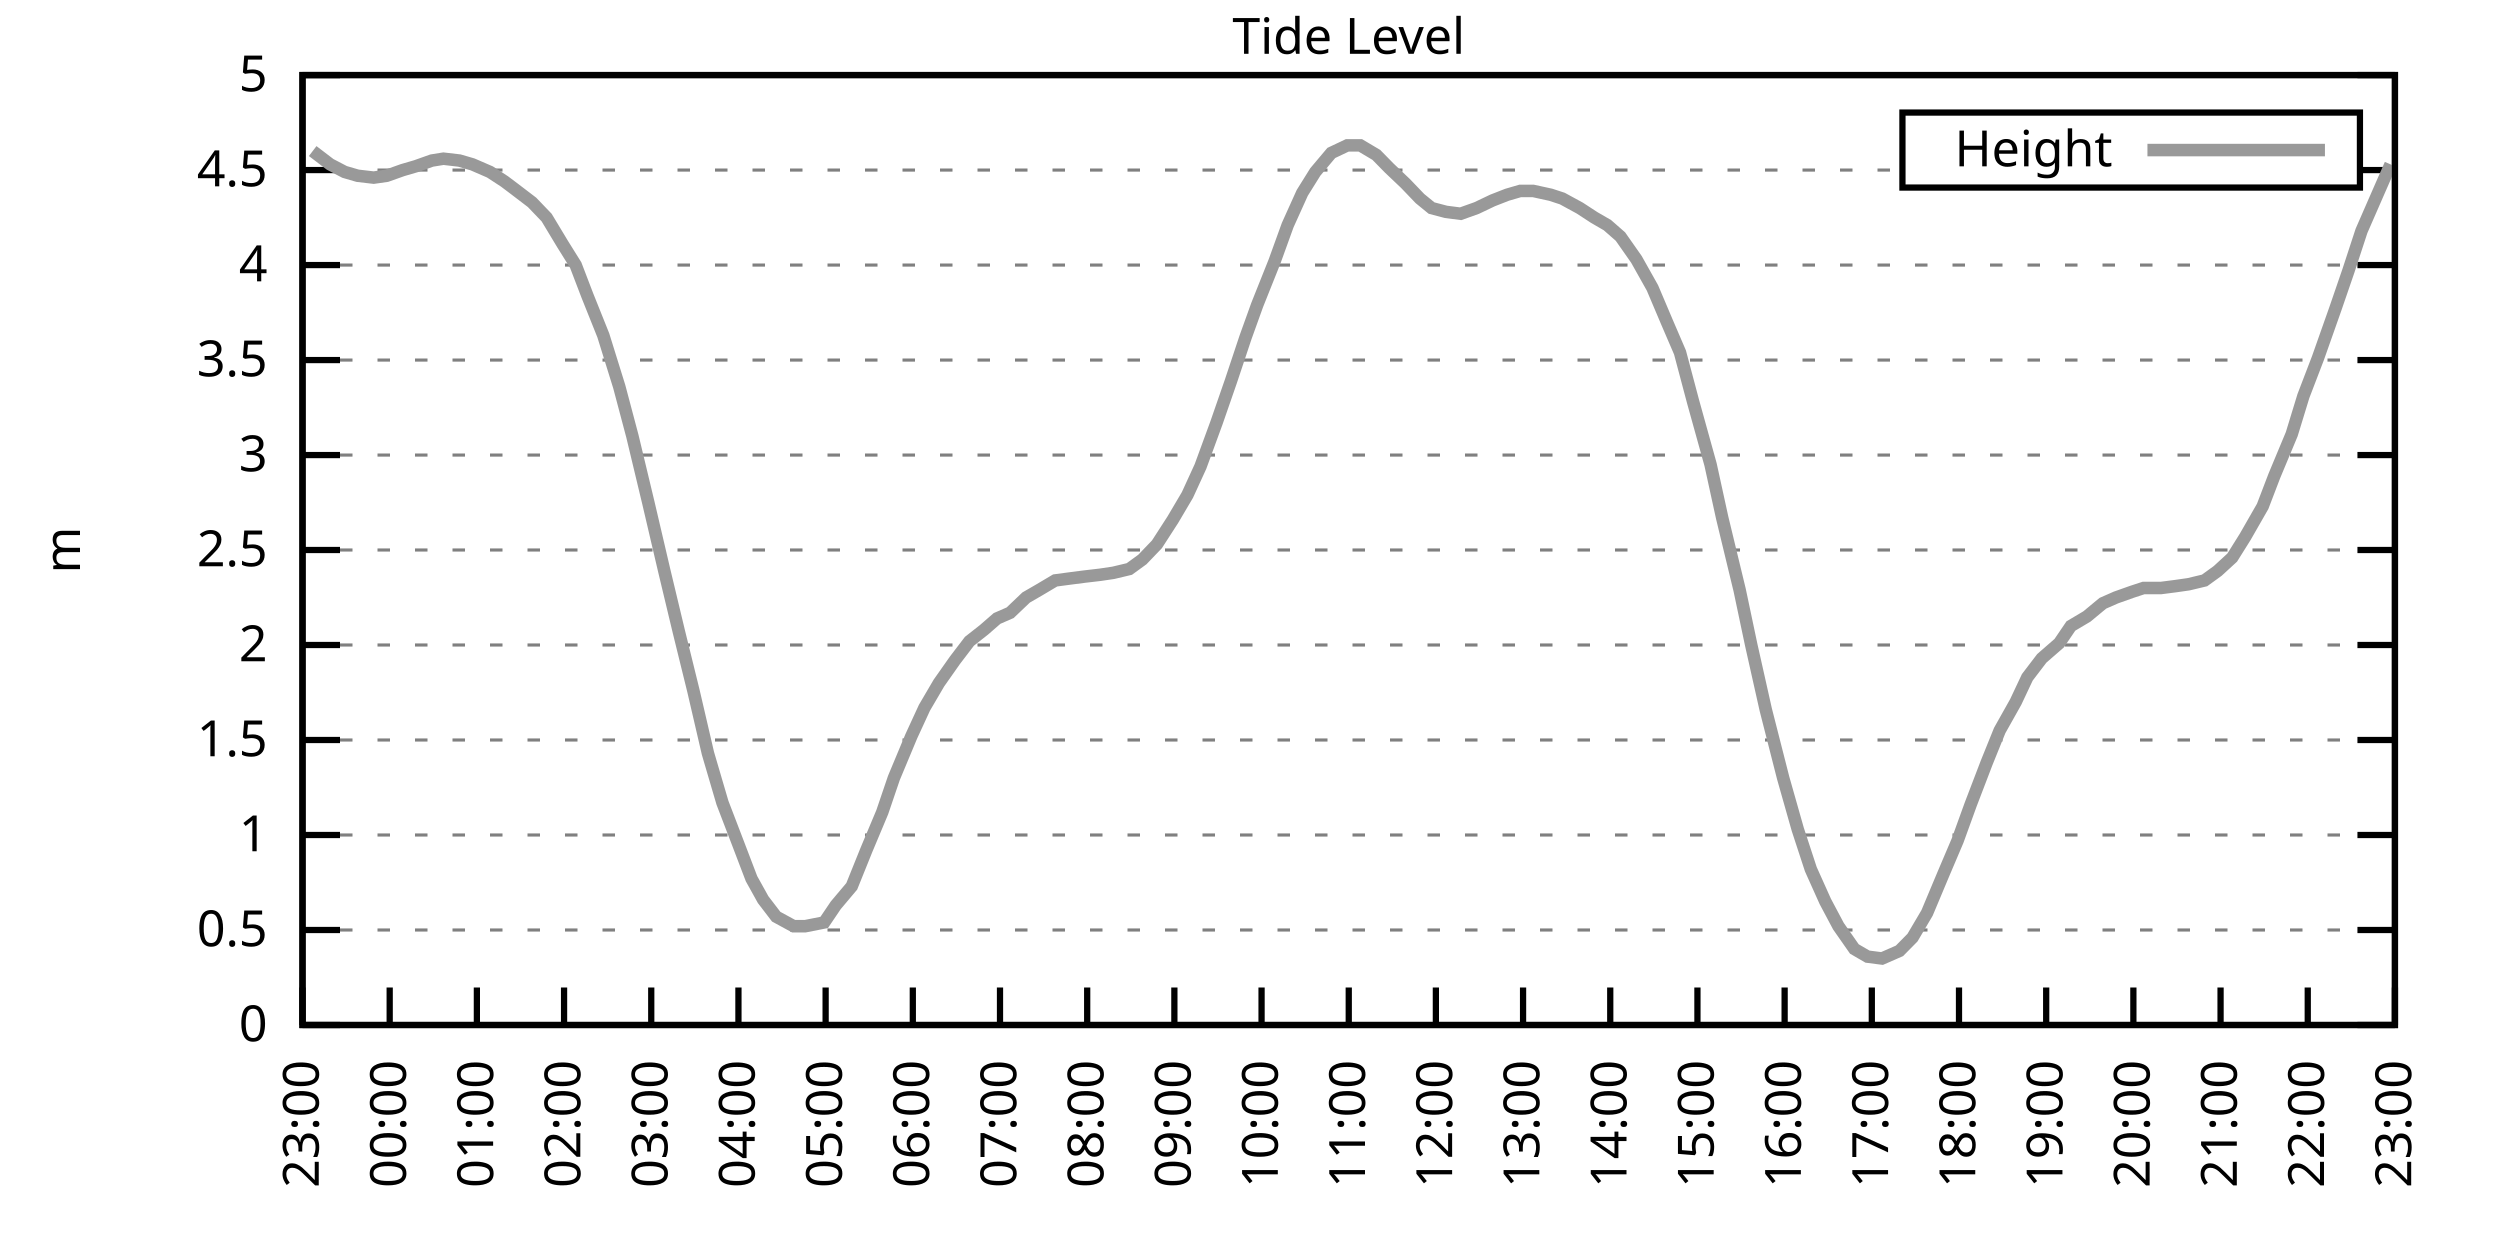
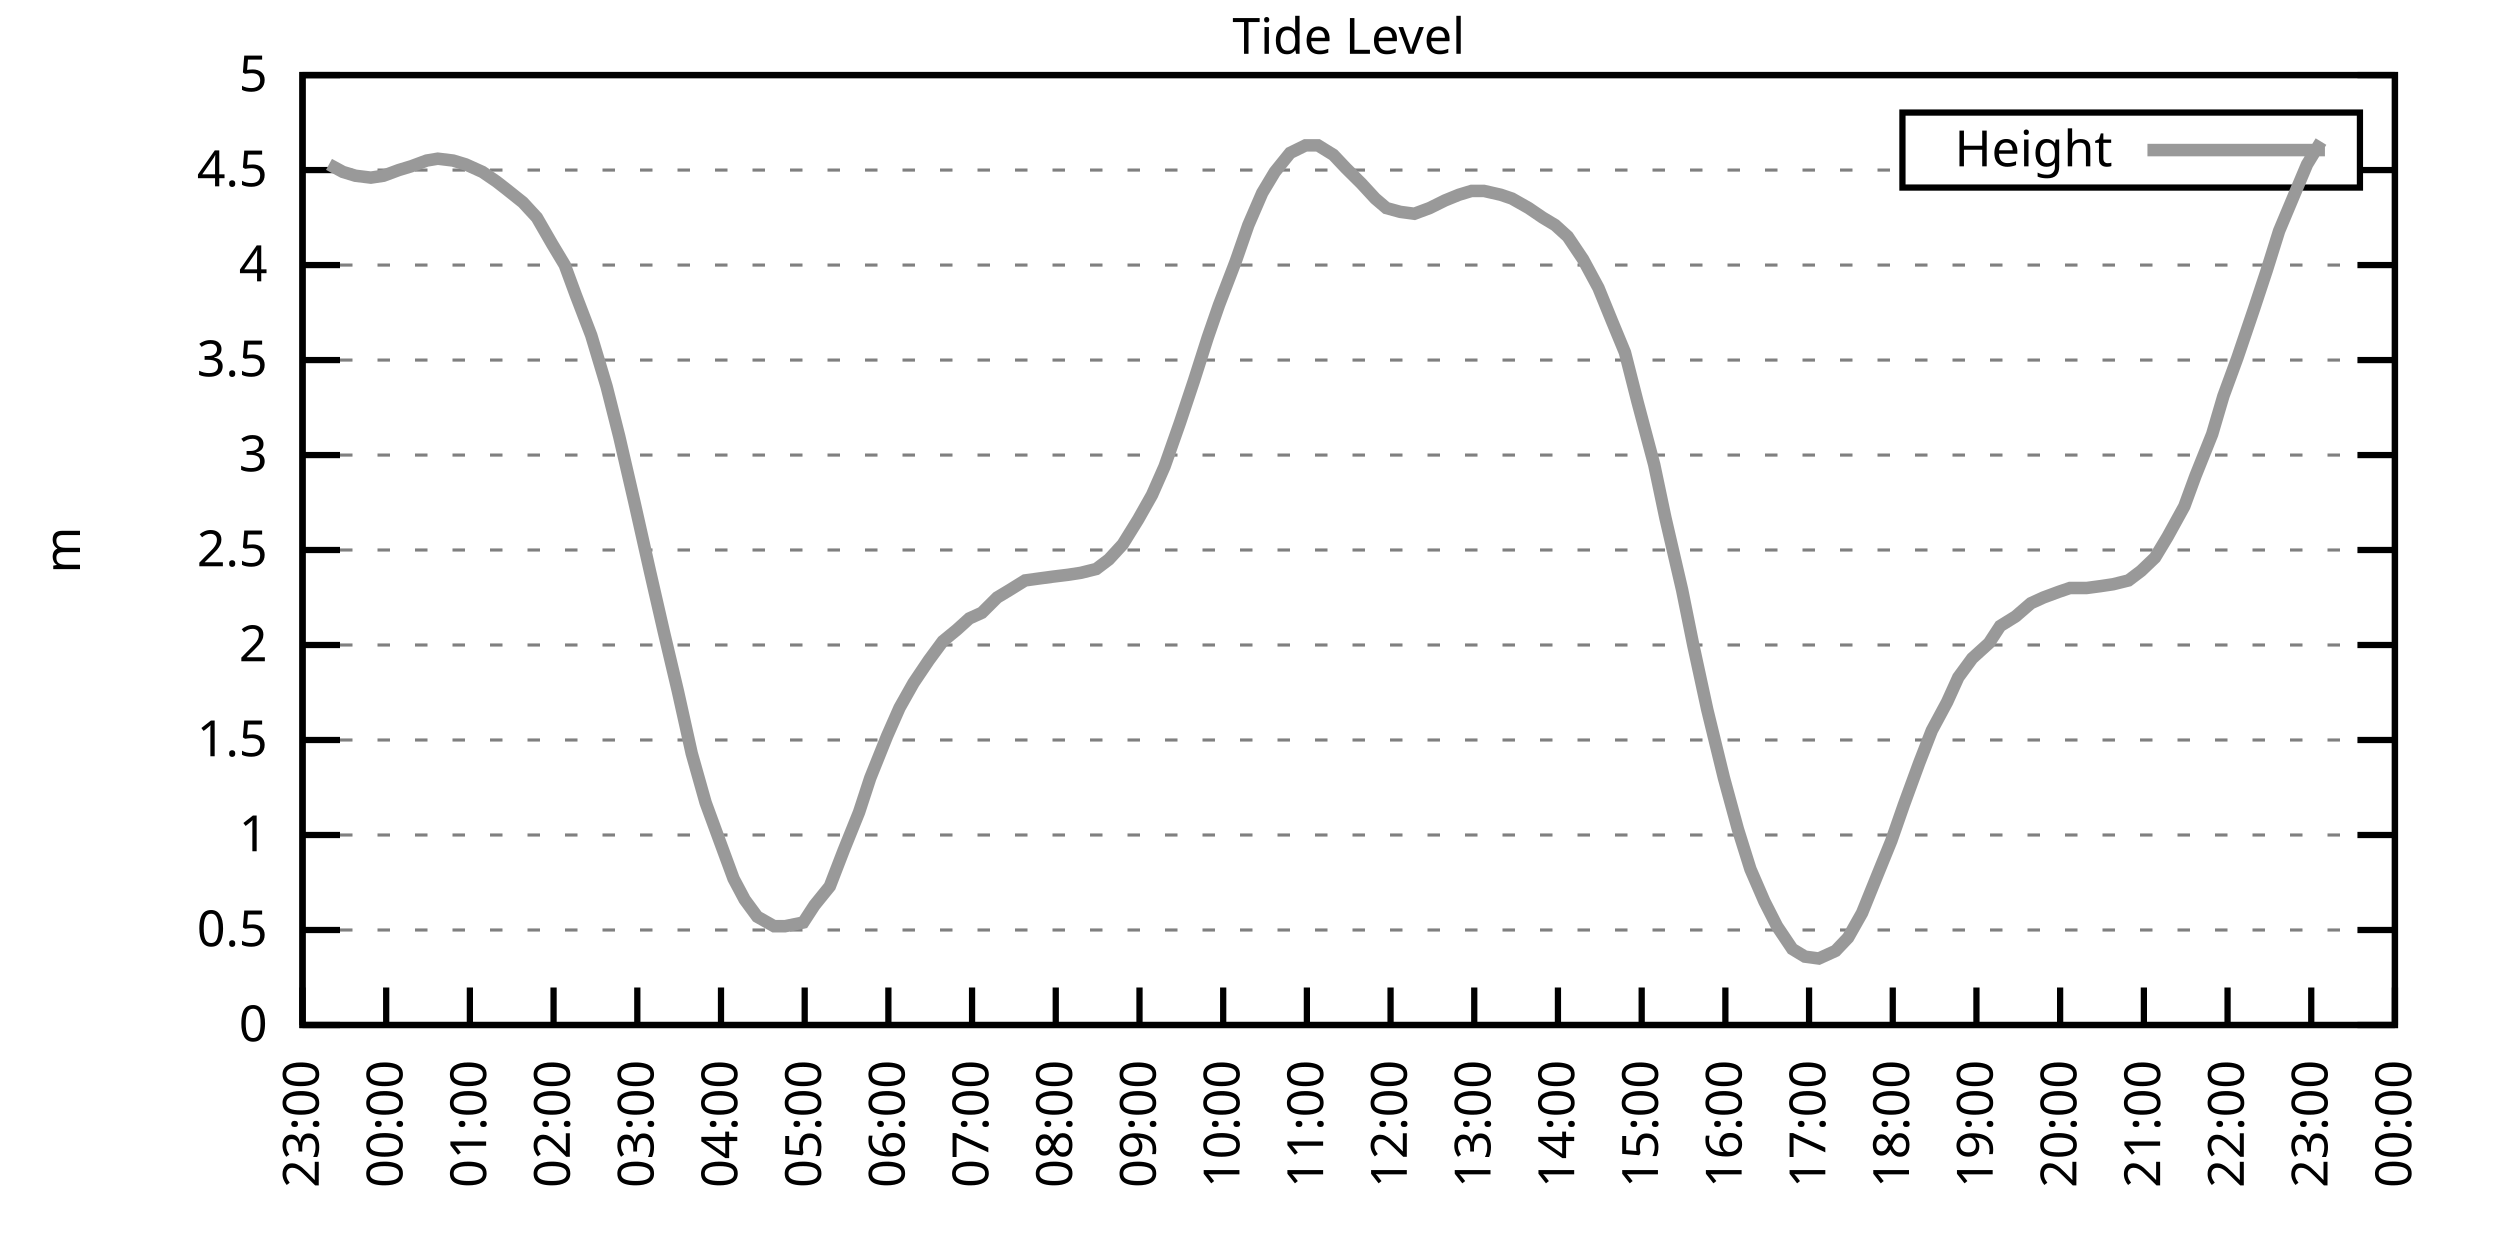
<svg xmlns="http://www.w3.org/2000/svg" xmlns:xlink="http://www.w3.org/1999/xlink" width="400" height="200" viewBox="0 0 400 200">
  <g id="gnuplot_canvas">
    <rect x="0" y="0" width="400" height="200" fill="none" />
    <defs>
      <circle id="gpDot" r="0.5" stroke-width="0.5" stroke="currentColor" />
      <path id="gpPt0" stroke-width="0.333" stroke="currentColor" d="M-1,0 h2 M0,-1 v2" />
      <path id="gpPt1" stroke-width="0.333" stroke="currentColor" d="M-1,-1 L1,1 M1,-1 L-1,1" />
      <path id="gpPt2" stroke-width="0.333" stroke="currentColor" d="M-1,0 L1,0 M0,-1 L0,1 M-1,-1 L1,1 M-1,1 L1,-1" />
      <rect id="gpPt3" stroke-width="0.333" stroke="currentColor" x="-1" y="-1" width="2" height="2" />
      <rect id="gpPt4" stroke-width="0.333" stroke="currentColor" fill="currentColor" x="-1" y="-1" width="2" height="2" />
      <circle id="gpPt5" stroke-width="0.333" stroke="currentColor" cx="0" cy="0" r="1" />
      <use xlink:href="#gpPt5" id="gpPt6" fill="currentColor" stroke="none" />
      <path id="gpPt7" stroke-width="0.333" stroke="currentColor" d="M0,-1.33 L-1.33,0.67 L1.33,0.67 z" />
      <use xlink:href="#gpPt7" id="gpPt8" fill="currentColor" stroke="none" />
      <use xlink:href="#gpPt7" id="gpPt9" stroke="currentColor" transform="rotate(180)" />
      <use xlink:href="#gpPt9" id="gpPt10" fill="currentColor" stroke="none" />
      <use xlink:href="#gpPt3" id="gpPt11" stroke="currentColor" transform="rotate(45)" />
      <use xlink:href="#gpPt11" id="gpPt12" fill="currentColor" stroke="none" />
      <path id="gpPt13" stroke-width="0.333" stroke="currentColor" d="M0,1.330 L1.265,0.411 L0.782,-1.067 L-0.782,-1.076 L-1.265,0.411 z" />
      <use xlink:href="#gpPt13" id="gpPt14" fill="currentColor" stroke="none" />
      <filter id="textbox" filterUnits="objectBoundingBox" x="0" y="0" height="1" width="1">
        <feFlood flood-color="white" flood-opacity="1" result="bgnd" />
        <feComposite in="SourceGraphic" in2="bgnd" operator="atop" />
      </filter>
      <filter id="greybox" filterUnits="objectBoundingBox" x="0" y="0" height="1" width="1">
        <feFlood flood-color="lightgrey" flood-opacity="1" result="grey" />
        <feComposite in="SourceGraphic" in2="grey" operator="atop" />
      </filter>
    </defs>
    <g fill="none" color="white" stroke="currentColor" stroke-width="1.00" stroke-linecap="butt" stroke-linejoin="miter">
</g>
    <g fill="none" color="black" stroke="currentColor" stroke-width="1.00" stroke-linecap="butt" stroke-linejoin="miter">
      <g stroke="none" shape-rendering="crispEdges">
        <polygon fill="rgb(255, 255, 255)" points="48.40,164.00 383.18,164.00 383.18,12.02 48.40,12.02 " />
      </g>
    </g>
    <g fill="none" color="black" stroke="currentColor" stroke-width="1.00" stroke-linecap="butt" stroke-linejoin="miter">
</g>
    <g fill="none" color="black" stroke="black" stroke-width="0.50" stroke-linecap="butt" stroke-linejoin="miter">
</g>
    <g fill="none" color="gray" stroke="currentColor" stroke-width="0.50" stroke-linecap="butt" stroke-linejoin="miter">
      <path stroke="gray" stroke-dasharray="2,4" class="gridline" d="M48.40,164.00 L383.19,164.00  " />
    </g>
    <g fill="none" color="gray" stroke="gray" stroke-width="1.00" stroke-linecap="butt" stroke-linejoin="miter">
</g>
    <g fill="none" color="black" stroke="currentColor" stroke-width="1.00" stroke-linecap="butt" stroke-linejoin="miter">
      <path stroke="black" d="M48.40,164.00 L54.40,164.00 M383.19,164.00 L377.19,164.00  " />
      <g transform="translate(42.80,166.60)" stroke="none" fill="black" font-family="Sans" font-size="8.00" text-anchor="end">
        <text>
          <tspan font-family="Sans"> 0</tspan>
        </text>
      </g>
    </g>
    <g fill="none" color="black" stroke="currentColor" stroke-width="1.00" stroke-linecap="butt" stroke-linejoin="miter">
</g>
    <g fill="none" color="black" stroke="black" stroke-width="0.50" stroke-linecap="butt" stroke-linejoin="miter">
</g>
    <g fill="none" color="gray" stroke="currentColor" stroke-width="0.50" stroke-linecap="butt" stroke-linejoin="miter">
      <path stroke="gray" stroke-dasharray="2,4" class="gridline" d="M48.40,148.80 L383.19,148.80  " />
    </g>
    <g fill="none" color="gray" stroke="gray" stroke-width="1.00" stroke-linecap="butt" stroke-linejoin="miter">
</g>
    <g fill="none" color="black" stroke="currentColor" stroke-width="1.00" stroke-linecap="butt" stroke-linejoin="miter">
      <path stroke="black" d="M48.40,148.80 L54.40,148.80 M383.19,148.80 L377.19,148.80  " />
      <g transform="translate(42.80,151.40)" stroke="none" fill="black" font-family="Sans" font-size="8.00" text-anchor="end">
        <text>
          <tspan font-family="Sans"> 0.5</tspan>
        </text>
      </g>
    </g>
    <g fill="none" color="black" stroke="currentColor" stroke-width="1.00" stroke-linecap="butt" stroke-linejoin="miter">
</g>
    <g fill="none" color="black" stroke="black" stroke-width="0.50" stroke-linecap="butt" stroke-linejoin="miter">
</g>
    <g fill="none" color="gray" stroke="currentColor" stroke-width="0.50" stroke-linecap="butt" stroke-linejoin="miter">
      <path stroke="gray" stroke-dasharray="2,4" class="gridline" d="M48.40,133.60 L383.19,133.60  " />
    </g>
    <g fill="none" color="gray" stroke="gray" stroke-width="1.00" stroke-linecap="butt" stroke-linejoin="miter">
</g>
    <g fill="none" color="black" stroke="currentColor" stroke-width="1.00" stroke-linecap="butt" stroke-linejoin="miter">
      <path stroke="black" d="M48.40,133.60 L54.40,133.60 M383.19,133.60 L377.19,133.60  " />
      <g transform="translate(42.80,136.20)" stroke="none" fill="black" font-family="Sans" font-size="8.00" text-anchor="end">
        <text>
          <tspan font-family="Sans"> 1</tspan>
        </text>
      </g>
    </g>
    <g fill="none" color="black" stroke="currentColor" stroke-width="1.00" stroke-linecap="butt" stroke-linejoin="miter">
</g>
    <g fill="none" color="black" stroke="black" stroke-width="0.50" stroke-linecap="butt" stroke-linejoin="miter">
</g>
    <g fill="none" color="gray" stroke="currentColor" stroke-width="0.50" stroke-linecap="butt" stroke-linejoin="miter">
      <path stroke="gray" stroke-dasharray="2,4" class="gridline" d="M48.40,118.40 L383.19,118.40  " />
    </g>
    <g fill="none" color="gray" stroke="gray" stroke-width="1.00" stroke-linecap="butt" stroke-linejoin="miter">
</g>
    <g fill="none" color="black" stroke="currentColor" stroke-width="1.00" stroke-linecap="butt" stroke-linejoin="miter">
      <path stroke="black" d="M48.40,118.40 L54.40,118.40 M383.19,118.40 L377.19,118.40  " />
      <g transform="translate(42.80,121.00)" stroke="none" fill="black" font-family="Sans" font-size="8.00" text-anchor="end">
        <text>
          <tspan font-family="Sans"> 1.5</tspan>
        </text>
      </g>
    </g>
    <g fill="none" color="black" stroke="currentColor" stroke-width="1.00" stroke-linecap="butt" stroke-linejoin="miter">
</g>
    <g fill="none" color="black" stroke="black" stroke-width="0.50" stroke-linecap="butt" stroke-linejoin="miter">
</g>
    <g fill="none" color="gray" stroke="currentColor" stroke-width="0.50" stroke-linecap="butt" stroke-linejoin="miter">
      <path stroke="gray" stroke-dasharray="2,4" class="gridline" d="M48.40,103.20 L383.19,103.20  " />
    </g>
    <g fill="none" color="gray" stroke="gray" stroke-width="1.00" stroke-linecap="butt" stroke-linejoin="miter">
</g>
    <g fill="none" color="black" stroke="currentColor" stroke-width="1.00" stroke-linecap="butt" stroke-linejoin="miter">
      <path stroke="black" d="M48.40,103.20 L54.40,103.20 M383.19,103.20 L377.19,103.20  " />
      <g transform="translate(42.80,105.80)" stroke="none" fill="black" font-family="Sans" font-size="8.00" text-anchor="end">
        <text>
          <tspan font-family="Sans"> 2</tspan>
        </text>
      </g>
    </g>
    <g fill="none" color="black" stroke="currentColor" stroke-width="1.00" stroke-linecap="butt" stroke-linejoin="miter">
</g>
    <g fill="none" color="black" stroke="black" stroke-width="0.50" stroke-linecap="butt" stroke-linejoin="miter">
</g>
    <g fill="none" color="gray" stroke="currentColor" stroke-width="0.50" stroke-linecap="butt" stroke-linejoin="miter">
      <path stroke="gray" stroke-dasharray="2,4" class="gridline" d="M48.40,88.00 L383.19,88.00  " />
    </g>
    <g fill="none" color="gray" stroke="gray" stroke-width="1.00" stroke-linecap="butt" stroke-linejoin="miter">
</g>
    <g fill="none" color="black" stroke="currentColor" stroke-width="1.00" stroke-linecap="butt" stroke-linejoin="miter">
      <path stroke="black" d="M48.40,88.00 L54.40,88.00 M383.19,88.00 L377.19,88.00  " />
      <g transform="translate(42.80,90.60)" stroke="none" fill="black" font-family="Sans" font-size="8.00" text-anchor="end">
        <text>
          <tspan font-family="Sans"> 2.5</tspan>
        </text>
      </g>
    </g>
    <g fill="none" color="black" stroke="currentColor" stroke-width="1.00" stroke-linecap="butt" stroke-linejoin="miter">
</g>
    <g fill="none" color="black" stroke="black" stroke-width="0.50" stroke-linecap="butt" stroke-linejoin="miter">
</g>
    <g fill="none" color="gray" stroke="currentColor" stroke-width="0.50" stroke-linecap="butt" stroke-linejoin="miter">
      <path stroke="gray" stroke-dasharray="2,4" class="gridline" d="M48.40,72.81 L383.19,72.81  " />
    </g>
    <g fill="none" color="gray" stroke="gray" stroke-width="1.00" stroke-linecap="butt" stroke-linejoin="miter">
</g>
    <g fill="none" color="black" stroke="currentColor" stroke-width="1.00" stroke-linecap="butt" stroke-linejoin="miter">
      <path stroke="black" d="M48.40,72.81 L54.40,72.81 M383.19,72.81 L377.19,72.81  " />
      <g transform="translate(42.80,75.41)" stroke="none" fill="black" font-family="Sans" font-size="8.00" text-anchor="end">
        <text>
          <tspan font-family="Sans"> 3</tspan>
        </text>
      </g>
    </g>
    <g fill="none" color="black" stroke="currentColor" stroke-width="1.00" stroke-linecap="butt" stroke-linejoin="miter">
</g>
    <g fill="none" color="black" stroke="black" stroke-width="0.50" stroke-linecap="butt" stroke-linejoin="miter">
</g>
    <g fill="none" color="gray" stroke="currentColor" stroke-width="0.50" stroke-linecap="butt" stroke-linejoin="miter">
      <path stroke="gray" stroke-dasharray="2,4" class="gridline" d="M48.40,57.61 L383.19,57.61  " />
    </g>
    <g fill="none" color="gray" stroke="gray" stroke-width="1.00" stroke-linecap="butt" stroke-linejoin="miter">
</g>
    <g fill="none" color="black" stroke="currentColor" stroke-width="1.00" stroke-linecap="butt" stroke-linejoin="miter">
      <path stroke="black" d="M48.40,57.61 L54.40,57.61 M383.19,57.61 L377.19,57.61  " />
      <g transform="translate(42.80,60.21)" stroke="none" fill="black" font-family="Sans" font-size="8.00" text-anchor="end">
        <text>
          <tspan font-family="Sans"> 3.5</tspan>
        </text>
      </g>
    </g>
    <g fill="none" color="black" stroke="currentColor" stroke-width="1.00" stroke-linecap="butt" stroke-linejoin="miter">
</g>
    <g fill="none" color="black" stroke="black" stroke-width="0.50" stroke-linecap="butt" stroke-linejoin="miter">
</g>
    <g fill="none" color="gray" stroke="currentColor" stroke-width="0.50" stroke-linecap="butt" stroke-linejoin="miter">
      <path stroke="gray" stroke-dasharray="2,4" class="gridline" d="M48.40,42.41 L383.19,42.41  " />
    </g>
    <g fill="none" color="gray" stroke="gray" stroke-width="1.00" stroke-linecap="butt" stroke-linejoin="miter">
</g>
    <g fill="none" color="black" stroke="currentColor" stroke-width="1.00" stroke-linecap="butt" stroke-linejoin="miter">
      <path stroke="black" d="M48.40,42.41 L54.40,42.41 M383.19,42.41 L377.19,42.41  " />
      <g transform="translate(42.80,45.01)" stroke="none" fill="black" font-family="Sans" font-size="8.00" text-anchor="end">
        <text>
          <tspan font-family="Sans"> 4</tspan>
        </text>
      </g>
    </g>
    <g fill="none" color="black" stroke="currentColor" stroke-width="1.00" stroke-linecap="butt" stroke-linejoin="miter">
</g>
    <g fill="none" color="black" stroke="black" stroke-width="0.50" stroke-linecap="butt" stroke-linejoin="miter">
</g>
    <g fill="none" color="gray" stroke="currentColor" stroke-width="0.50" stroke-linecap="butt" stroke-linejoin="miter">
      <path stroke="gray" stroke-dasharray="2,4" class="gridline" d="M48.40,27.21 L304.39,27.21 M377.59,27.21 L383.19,27.21  " />
    </g>
    <g fill="none" color="gray" stroke="gray" stroke-width="1.00" stroke-linecap="butt" stroke-linejoin="miter">
</g>
    <g fill="none" color="black" stroke="currentColor" stroke-width="1.00" stroke-linecap="butt" stroke-linejoin="miter">
      <path stroke="black" d="M48.40,27.21 L54.40,27.21 M383.19,27.21 L377.19,27.21  " />
      <g transform="translate(42.80,29.81)" stroke="none" fill="black" font-family="Sans" font-size="8.00" text-anchor="end">
        <text>
          <tspan font-family="Sans"> 4.5</tspan>
        </text>
      </g>
    </g>
    <g fill="none" color="black" stroke="currentColor" stroke-width="1.00" stroke-linecap="butt" stroke-linejoin="miter">
</g>
    <g fill="none" color="black" stroke="black" stroke-width="0.50" stroke-linecap="butt" stroke-linejoin="miter">
</g>
    <g fill="none" color="gray" stroke="currentColor" stroke-width="0.50" stroke-linecap="butt" stroke-linejoin="miter">
      <path stroke="gray" stroke-dasharray="2,4" class="gridline" d="M48.40,12.01 L383.19,12.01  " />
    </g>
    <g fill="none" color="gray" stroke="gray" stroke-width="1.00" stroke-linecap="butt" stroke-linejoin="miter">
</g>
    <g fill="none" color="black" stroke="currentColor" stroke-width="1.00" stroke-linecap="butt" stroke-linejoin="miter">
      <path stroke="black" d="M48.40,12.01 L54.40,12.01 M383.19,12.01 L377.19,12.01  " />
      <g transform="translate(42.80,14.61)" stroke="none" fill="black" font-family="Sans" font-size="8.00" text-anchor="end">
        <text>
          <tspan font-family="Sans"> 5</tspan>
        </text>
      </g>
    </g>
    <g fill="none" color="black" stroke="currentColor" stroke-width="1.00" stroke-linecap="butt" stroke-linejoin="miter">
      <path stroke="black" d="M48.40,164.00 L48.40,158.00  " />
      <g transform="translate(51.00,169.60) rotate(270.00)" stroke="none" fill="black" font-family="Sans" font-size="8.00" text-anchor="end">
        <text>
          <tspan font-family="Sans">23:00</tspan>
        </text>
      </g>
    </g>
    <g fill="none" color="black" stroke="currentColor" stroke-width="1.00" stroke-linecap="butt" stroke-linejoin="miter">
-       <path stroke="black" d="M62.35,164.00 L62.35,158.00  " />
-       <g transform="translate(64.95,169.60) rotate(270.00)" stroke="none" fill="black" font-family="Sans" font-size="8.00" text-anchor="end">
+       <path stroke="black" d="M61.79,164.00 L61.79,158.00  " />
+       <g transform="translate(64.39,169.60) rotate(270.00)" stroke="none" fill="black" font-family="Sans" font-size="8.00" text-anchor="end">
        <text>
          <tspan font-family="Sans">00:00</tspan>
        </text>
      </g>
    </g>
    <g fill="none" color="black" stroke="currentColor" stroke-width="1.00" stroke-linecap="butt" stroke-linejoin="miter">
-       <path stroke="black" d="M76.30,164.00 L76.30,158.00  " />
-       <g transform="translate(78.90,169.60) rotate(270.00)" stroke="none" fill="black" font-family="Sans" font-size="8.00" text-anchor="end">
+       <path stroke="black" d="M75.18,164.00 L75.18,158.00  " />
+       <g transform="translate(77.78,169.60) rotate(270.00)" stroke="none" fill="black" font-family="Sans" font-size="8.00" text-anchor="end">
        <text>
          <tspan font-family="Sans">01:00</tspan>
        </text>
      </g>
    </g>
    <g fill="none" color="black" stroke="currentColor" stroke-width="1.00" stroke-linecap="butt" stroke-linejoin="miter">
-       <path stroke="black" d="M90.25,164.00 L90.25,158.00  " />
-       <g transform="translate(92.85,169.60) rotate(270.00)" stroke="none" fill="black" font-family="Sans" font-size="8.00" text-anchor="end">
+       <path stroke="black" d="M88.57,164.00 L88.57,158.00  " />
+       <g transform="translate(91.17,169.60) rotate(270.00)" stroke="none" fill="black" font-family="Sans" font-size="8.00" text-anchor="end">
        <text>
          <tspan font-family="Sans">02:00</tspan>
        </text>
      </g>
    </g>
    <g fill="none" color="black" stroke="currentColor" stroke-width="1.00" stroke-linecap="butt" stroke-linejoin="miter">
-       <path stroke="black" d="M104.20,164.00 L104.20,158.00  " />
-       <g transform="translate(106.80,169.60) rotate(270.00)" stroke="none" fill="black" font-family="Sans" font-size="8.00" text-anchor="end">
+       <path stroke="black" d="M101.97,164.00 L101.97,158.00  " />
+       <g transform="translate(104.57,169.60) rotate(270.00)" stroke="none" fill="black" font-family="Sans" font-size="8.00" text-anchor="end">
        <text>
          <tspan font-family="Sans">03:00</tspan>
        </text>
      </g>
    </g>
    <g fill="none" color="black" stroke="currentColor" stroke-width="1.00" stroke-linecap="butt" stroke-linejoin="miter">
-       <path stroke="black" d="M118.15,164.00 L118.15,158.00  " />
-       <g transform="translate(120.75,169.60) rotate(270.00)" stroke="none" fill="black" font-family="Sans" font-size="8.00" text-anchor="end">
+       <path stroke="black" d="M115.36,164.00 L115.36,158.00  " />
+       <g transform="translate(117.96,169.60) rotate(270.00)" stroke="none" fill="black" font-family="Sans" font-size="8.00" text-anchor="end">
        <text>
          <tspan font-family="Sans">04:00</tspan>
        </text>
      </g>
    </g>
    <g fill="none" color="black" stroke="currentColor" stroke-width="1.00" stroke-linecap="butt" stroke-linejoin="miter">
-       <path stroke="black" d="M132.10,164.00 L132.10,158.00  " />
-       <g transform="translate(134.70,169.60) rotate(270.00)" stroke="none" fill="black" font-family="Sans" font-size="8.00" text-anchor="end">
+       <path stroke="black" d="M128.75,164.00 L128.75,158.00  " />
+       <g transform="translate(131.35,169.60) rotate(270.00)" stroke="none" fill="black" font-family="Sans" font-size="8.00" text-anchor="end">
        <text>
          <tspan font-family="Sans">05:00</tspan>
        </text>
      </g>
    </g>
    <g fill="none" color="black" stroke="currentColor" stroke-width="1.00" stroke-linecap="butt" stroke-linejoin="miter">
-       <path stroke="black" d="M146.05,164.00 L146.05,158.00  " />
-       <g transform="translate(148.65,169.60) rotate(270.00)" stroke="none" fill="black" font-family="Sans" font-size="8.00" text-anchor="end">
+       <path stroke="black" d="M142.14,164.00 L142.14,158.00  " />
+       <g transform="translate(144.74,169.60) rotate(270.00)" stroke="none" fill="black" font-family="Sans" font-size="8.00" text-anchor="end">
        <text>
          <tspan font-family="Sans">06:00</tspan>
        </text>
      </g>
    </g>
    <g fill="none" color="black" stroke="currentColor" stroke-width="1.00" stroke-linecap="butt" stroke-linejoin="miter">
-       <path stroke="black" d="M160.00,164.00 L160.00,158.00  " />
-       <g transform="translate(162.60,169.60) rotate(270.00)" stroke="none" fill="black" font-family="Sans" font-size="8.00" text-anchor="end">
+       <path stroke="black" d="M155.53,164.00 L155.53,158.00  " />
+       <g transform="translate(158.13,169.60) rotate(270.00)" stroke="none" fill="black" font-family="Sans" font-size="8.00" text-anchor="end">
        <text>
          <tspan font-family="Sans">07:00</tspan>
        </text>
      </g>
    </g>
    <g fill="none" color="black" stroke="currentColor" stroke-width="1.00" stroke-linecap="butt" stroke-linejoin="miter">
-       <path stroke="black" d="M173.95,164.00 L173.95,158.00  " />
-       <g transform="translate(176.55,169.60) rotate(270.00)" stroke="none" fill="black" font-family="Sans" font-size="8.00" text-anchor="end">
+       <path stroke="black" d="M168.92,164.00 L168.92,158.00  " />
+       <g transform="translate(171.52,169.60) rotate(270.00)" stroke="none" fill="black" font-family="Sans" font-size="8.00" text-anchor="end">
        <text>
          <tspan font-family="Sans">08:00</tspan>
        </text>
      </g>
    </g>
    <g fill="none" color="black" stroke="currentColor" stroke-width="1.00" stroke-linecap="butt" stroke-linejoin="miter">
-       <path stroke="black" d="M187.90,164.00 L187.90,158.00  " />
-       <g transform="translate(190.50,169.60) rotate(270.00)" stroke="none" fill="black" font-family="Sans" font-size="8.00" text-anchor="end">
+       <path stroke="black" d="M182.32,164.00 L182.32,158.00  " />
+       <g transform="translate(184.92,169.60) rotate(270.00)" stroke="none" fill="black" font-family="Sans" font-size="8.00" text-anchor="end">
        <text>
          <tspan font-family="Sans">09:00</tspan>
        </text>
      </g>
    </g>
    <g fill="none" color="black" stroke="currentColor" stroke-width="1.00" stroke-linecap="butt" stroke-linejoin="miter">
-       <path stroke="black" d="M201.85,164.00 L201.85,158.00  " />
-       <g transform="translate(204.45,169.60) rotate(270.00)" stroke="none" fill="black" font-family="Sans" font-size="8.00" text-anchor="end">
+       <path stroke="black" d="M195.71,164.00 L195.71,158.00  " />
+       <g transform="translate(198.31,169.60) rotate(270.00)" stroke="none" fill="black" font-family="Sans" font-size="8.00" text-anchor="end">
        <text>
          <tspan font-family="Sans">10:00</tspan>
        </text>
      </g>
    </g>
    <g fill="none" color="black" stroke="currentColor" stroke-width="1.00" stroke-linecap="butt" stroke-linejoin="miter">
-       <path stroke="black" d="M215.80,164.00 L215.80,158.00  " />
-       <g transform="translate(218.40,169.60) rotate(270.00)" stroke="none" fill="black" font-family="Sans" font-size="8.00" text-anchor="end">
+       <path stroke="black" d="M209.10,164.00 L209.10,158.00  " />
+       <g transform="translate(211.70,169.60) rotate(270.00)" stroke="none" fill="black" font-family="Sans" font-size="8.00" text-anchor="end">
        <text>
          <tspan font-family="Sans">11:00</tspan>
        </text>
      </g>
    </g>
    <g fill="none" color="black" stroke="currentColor" stroke-width="1.00" stroke-linecap="butt" stroke-linejoin="miter">
-       <path stroke="black" d="M229.74,164.00 L229.74,158.00  " />
-       <g transform="translate(232.34,169.60) rotate(270.00)" stroke="none" fill="black" font-family="Sans" font-size="8.00" text-anchor="end">
+       <path stroke="black" d="M222.49,164.00 L222.49,158.00  " />
+       <g transform="translate(225.09,169.60) rotate(270.00)" stroke="none" fill="black" font-family="Sans" font-size="8.00" text-anchor="end">
        <text>
          <tspan font-family="Sans">12:00</tspan>
        </text>
      </g>
    </g>
    <g fill="none" color="black" stroke="currentColor" stroke-width="1.00" stroke-linecap="butt" stroke-linejoin="miter">
-       <path stroke="black" d="M243.69,164.00 L243.69,158.00  " />
-       <g transform="translate(246.29,169.60) rotate(270.00)" stroke="none" fill="black" font-family="Sans" font-size="8.00" text-anchor="end">
+       <path stroke="black" d="M235.88,164.00 L235.88,158.00  " />
+       <g transform="translate(238.48,169.60) rotate(270.00)" stroke="none" fill="black" font-family="Sans" font-size="8.00" text-anchor="end">
        <text>
          <tspan font-family="Sans">13:00</tspan>
        </text>
      </g>
    </g>
    <g fill="none" color="black" stroke="currentColor" stroke-width="1.00" stroke-linecap="butt" stroke-linejoin="miter">
-       <path stroke="black" d="M257.64,164.00 L257.64,158.00  " />
-       <g transform="translate(260.24,169.60) rotate(270.00)" stroke="none" fill="black" font-family="Sans" font-size="8.00" text-anchor="end">
+       <path stroke="black" d="M249.27,164.00 L249.27,158.00  " />
+       <g transform="translate(251.87,169.60) rotate(270.00)" stroke="none" fill="black" font-family="Sans" font-size="8.00" text-anchor="end">
        <text>
          <tspan font-family="Sans">14:00</tspan>
        </text>
      </g>
    </g>
    <g fill="none" color="black" stroke="currentColor" stroke-width="1.00" stroke-linecap="butt" stroke-linejoin="miter">
-       <path stroke="black" d="M271.59,164.00 L271.59,158.00  " />
-       <g transform="translate(274.19,169.60) rotate(270.00)" stroke="none" fill="black" font-family="Sans" font-size="8.00" text-anchor="end">
+       <path stroke="black" d="M262.67,164.00 L262.67,158.00  " />
+       <g transform="translate(265.27,169.60) rotate(270.00)" stroke="none" fill="black" font-family="Sans" font-size="8.00" text-anchor="end">
        <text>
          <tspan font-family="Sans">15:00</tspan>
        </text>
      </g>
    </g>
    <g fill="none" color="black" stroke="currentColor" stroke-width="1.00" stroke-linecap="butt" stroke-linejoin="miter">
-       <path stroke="black" d="M285.54,164.00 L285.54,158.00  " />
-       <g transform="translate(288.14,169.60) rotate(270.00)" stroke="none" fill="black" font-family="Sans" font-size="8.00" text-anchor="end">
+       <path stroke="black" d="M276.06,164.00 L276.06,158.00  " />
+       <g transform="translate(278.66,169.60) rotate(270.00)" stroke="none" fill="black" font-family="Sans" font-size="8.00" text-anchor="end">
        <text>
          <tspan font-family="Sans">16:00</tspan>
        </text>
      </g>
    </g>
    <g fill="none" color="black" stroke="currentColor" stroke-width="1.00" stroke-linecap="butt" stroke-linejoin="miter">
-       <path stroke="black" d="M299.49,164.00 L299.49,158.00  " />
-       <g transform="translate(302.09,169.60) rotate(270.00)" stroke="none" fill="black" font-family="Sans" font-size="8.00" text-anchor="end">
+       <path stroke="black" d="M289.45,164.00 L289.45,158.00  " />
+       <g transform="translate(292.05,169.60) rotate(270.00)" stroke="none" fill="black" font-family="Sans" font-size="8.00" text-anchor="end">
        <text>
          <tspan font-family="Sans">17:00</tspan>
        </text>
      </g>
    </g>
    <g fill="none" color="black" stroke="currentColor" stroke-width="1.00" stroke-linecap="butt" stroke-linejoin="miter">
-       <path stroke="black" d="M313.44,164.00 L313.44,158.00  " />
-       <g transform="translate(316.04,169.60) rotate(270.00)" stroke="none" fill="black" font-family="Sans" font-size="8.00" text-anchor="end">
+       <path stroke="black" d="M302.84,164.00 L302.84,158.00  " />
+       <g transform="translate(305.44,169.60) rotate(270.00)" stroke="none" fill="black" font-family="Sans" font-size="8.00" text-anchor="end">
        <text>
          <tspan font-family="Sans">18:00</tspan>
        </text>
      </g>
    </g>
    <g fill="none" color="black" stroke="currentColor" stroke-width="1.00" stroke-linecap="butt" stroke-linejoin="miter">
-       <path stroke="black" d="M327.39,164.00 L327.39,158.00  " />
-       <g transform="translate(329.99,169.60) rotate(270.00)" stroke="none" fill="black" font-family="Sans" font-size="8.00" text-anchor="end">
+       <path stroke="black" d="M316.23,164.00 L316.23,158.00  " />
+       <g transform="translate(318.83,169.60) rotate(270.00)" stroke="none" fill="black" font-family="Sans" font-size="8.00" text-anchor="end">
        <text>
          <tspan font-family="Sans">19:00</tspan>
        </text>
      </g>
    </g>
    <g fill="none" color="black" stroke="currentColor" stroke-width="1.00" stroke-linecap="butt" stroke-linejoin="miter">
-       <path stroke="black" d="M341.34,164.00 L341.34,158.00  " />
-       <g transform="translate(343.94,169.60) rotate(270.00)" stroke="none" fill="black" font-family="Sans" font-size="8.00" text-anchor="end">
+       <path stroke="black" d="M329.62,164.00 L329.62,158.00  " />
+       <g transform="translate(332.22,169.60) rotate(270.00)" stroke="none" fill="black" font-family="Sans" font-size="8.00" text-anchor="end">
        <text>
          <tspan font-family="Sans">20:00</tspan>
        </text>
      </g>
    </g>
    <g fill="none" color="black" stroke="currentColor" stroke-width="1.00" stroke-linecap="butt" stroke-linejoin="miter">
-       <path stroke="black" d="M355.29,164.00 L355.29,158.00  " />
-       <g transform="translate(357.89,169.60) rotate(270.00)" stroke="none" fill="black" font-family="Sans" font-size="8.00" text-anchor="end">
+       <path stroke="black" d="M343.02,164.00 L343.02,158.00  " />
+       <g transform="translate(345.62,169.60) rotate(270.00)" stroke="none" fill="black" font-family="Sans" font-size="8.00" text-anchor="end">
        <text>
          <tspan font-family="Sans">21:00</tspan>
        </text>
      </g>
    </g>
    <g fill="none" color="black" stroke="currentColor" stroke-width="1.00" stroke-linecap="butt" stroke-linejoin="miter">
-       <path stroke="black" d="M369.24,164.00 L369.24,158.00  " />
-       <g transform="translate(371.84,169.60) rotate(270.00)" stroke="none" fill="black" font-family="Sans" font-size="8.00" text-anchor="end">
+       <path stroke="black" d="M356.41,164.00 L356.41,158.00  " />
+       <g transform="translate(359.01,169.60) rotate(270.00)" stroke="none" fill="black" font-family="Sans" font-size="8.00" text-anchor="end">
        <text>
          <tspan font-family="Sans">22:00</tspan>
+         </text>
+       </g>
+     </g>
+     <g fill="none" color="black" stroke="currentColor" stroke-width="1.00" stroke-linecap="butt" stroke-linejoin="miter">
+       <path stroke="black" d="M369.80,164.00 L369.80,158.00  " />
+       <g transform="translate(372.40,169.60) rotate(270.00)" stroke="none" fill="black" font-family="Sans" font-size="8.00" text-anchor="end">
+         <text>
+           <tspan font-family="Sans">23:00</tspan>
        </text>
      </g>
    </g>
    <g fill="none" color="black" stroke="currentColor" stroke-width="1.00" stroke-linecap="butt" stroke-linejoin="miter">
      <path stroke="black" d="M383.19,164.00 L383.19,158.00  " />
      <g transform="translate(385.79,169.60) rotate(270.00)" stroke="none" fill="black" font-family="Sans" font-size="8.00" text-anchor="end">
        <text>
-           <tspan font-family="Sans">23:00</tspan>
+           <tspan font-family="Sans">00:00</tspan>
        </text>
      </g>
    </g>
    <g fill="none" color="black" stroke="currentColor" stroke-width="1.00" stroke-linecap="butt" stroke-linejoin="miter">
</g>
    <g fill="none" color="black" stroke="currentColor" stroke-width="1.00" stroke-linecap="butt" stroke-linejoin="miter">
      <path stroke="black" d="M48.40,12.01 L48.40,164.00 L383.19,164.00 L383.19,12.01 L48.40,12.01 Z  " />
    </g>
    <g fill="none" color="black" stroke="currentColor" stroke-width="1.00" stroke-linecap="butt" stroke-linejoin="miter">
</g>
    <g fill="none" color="black" stroke="currentColor" stroke-width="1.00" stroke-linecap="butt" stroke-linejoin="miter">
      <path stroke="black" d="M304.39,30.01 L304.39,18.01 L377.59,18.01 L377.59,30.01 L304.39,30.01 Z  " />
    </g>
    <g id="Tide_level_plot_1">
      <g fill="none" color="white" stroke="black" stroke-width="2.00" stroke-linecap="butt" stroke-linejoin="miter">
</g>
      <g fill="none" color="black" stroke="currentColor" stroke-width="2.00" stroke-linecap="butt" stroke-linejoin="miter">
        <g transform="translate(337.99,26.61)" stroke="none" fill="black" font-family="Sans" font-size="8.00" text-anchor="end">
          <text>
            <tspan font-family="Sans">Height</tspan>
          </text>
        </g>
      </g>
      <g fill="none" color="black" stroke="currentColor" stroke-width="2.00" stroke-linecap="butt" stroke-linejoin="miter">
-         <path stroke="rgb(153, 153, 153)" d="M343.59,24.01 L371.99,24.01 M50.03,24.17 L52.82,26.30 L55.14,27.51 L57.23,28.12 L59.79,28.42 L61.88,28.12   L64.44,27.21 L66.53,26.60 L69.09,25.69 L70.95,25.39 L73.51,25.69 L75.60,26.30 L78.39,27.51 L80.72,29.03   L82.34,30.25 L85.13,32.38 L87.46,34.81 L90.02,39.06 L92.11,42.41 L93.97,47.27 L96.53,53.66 L99.08,61.86   L101.18,69.77 L103.73,80.41 L106.29,91.35 L108.62,101.08 L110.94,110.50 L113.27,120.53 L115.59,128.43 L117.92,134.51   L120.24,140.59 L122.10,143.94 L124.19,146.67 L126.98,148.19 L128.84,148.19 L131.87,147.59 L133.72,144.85 L136.28,141.81   L138.61,136.03 L141.16,129.95 L143.02,124.48 L145.81,117.80 L147.91,113.24 L150.23,109.28 L152.79,105.64 L155.11,102.60   L157.44,100.77 L159.53,98.95 L161.62,98.04 L164.18,95.60 L166.27,94.39 L168.83,92.87 L171.16,92.56 L173.48,92.26   L176.04,91.96 L178.13,91.65 L180.69,91.04 L182.78,89.52 L185.11,87.09 L187.66,83.14 L189.99,79.19 L192.08,74.63   L194.64,67.64 L196.96,60.95 L199.29,53.96 L201.15,48.79 L203.94,41.80 L206.03,36.02 L208.36,30.86 L210.45,27.51   L213.01,24.47 L215.56,23.26 L217.65,23.26 L220.21,24.78 L222.30,26.91 L224.86,29.34 L227.19,31.77 L229.05,33.29   L231.37,33.90 L233.70,34.20 L236.25,33.29 L238.81,32.07 L241.14,31.16 L243.23,30.55 L245.32,30.55 L248.11,31.16   L249.97,31.77 L252.76,33.29 L255.09,34.81 L257.18,36.02 L259.27,37.85 L261.83,41.50 L264.39,46.06 L266.71,51.53   L268.80,56.39 L270.90,64.29 L273.69,74.33 L275.55,82.84 L278.34,94.39 L280.20,103.20 L282.52,113.54 L285.31,124.48   L287.64,132.69 L289.73,139.07 L292.05,144.24 L294.15,148.19 L296.70,151.84 L298.80,153.06 L301.12,153.36 L303.91,152.14   L306.00,150.02 L308.33,146.07 L310.88,139.99 L313.21,134.51 L315.30,128.74 L317.86,122.05 L319.95,116.88 L322.51,112.32   L324.37,108.37 L326.69,105.33 L329.48,102.90 L331.34,100.16 L333.90,98.64 L336.46,96.52 L338.55,95.60 L341.11,94.69   L342.97,94.08 L345.76,94.08 L348.08,93.78 L350.18,93.48 L352.73,92.87 L354.83,91.35 L357.15,89.22 L359.24,85.88   L362.03,81.01 L363.89,76.15 L366.68,69.46 L368.54,63.38 L370.87,57.30 L373.66,49.40 L375.75,43.32 L377.84,36.94   L380.63,30.55 L382.49,26.30  " />
+         <path stroke="rgb(153, 153, 153)" d="M343.59,24.01 L371.99,24.01 M52.64,26.30 L54.87,27.51 L56.88,28.12 L59.34,28.42 L61.35,28.12 L63.80,27.21   L65.81,26.60 L68.26,25.69 L70.05,25.39 L72.50,25.69 L74.51,26.30 L77.19,27.51 L79.42,29.03 L80.99,30.25   L83.66,32.38 L85.90,34.81 L88.35,39.06 L90.36,42.41 L92.15,47.27 L94.60,53.66 L97.06,61.86 L99.06,69.77   L101.52,80.41 L103.98,91.35 L106.21,101.08 L108.44,110.50 L110.67,120.53 L112.90,128.43 L115.13,134.51 L117.37,140.59   L119.15,143.94 L121.16,146.67 L123.84,148.19 L125.62,148.19 L128.53,147.59 L130.31,144.85 L132.77,141.81 L135.00,136.03   L137.45,129.95 L139.24,124.48 L141.92,117.80 L143.93,113.24 L146.16,109.28 L148.61,105.64 L150.85,102.60 L153.08,100.77   L155.09,98.95 L157.10,98.04 L159.55,95.60 L161.56,94.39 L164.01,92.87 L166.25,92.56 L168.48,92.26 L170.93,91.96   L172.94,91.65 L175.40,91.04 L177.41,89.52 L179.64,87.09 L182.09,83.14 L184.32,79.19 L186.33,74.63 L188.79,67.64   L191.02,60.95 L193.25,53.96 L195.04,48.79 L197.72,41.80 L199.73,36.02 L201.96,30.86 L203.97,27.51 L206.42,24.47   L208.88,23.26 L210.88,23.26 L213.34,24.78 L215.35,26.91 L217.80,29.34 L220.04,31.77 L221.82,33.29 L224.05,33.90   L226.29,34.20 L228.74,33.29 L231.20,32.07 L233.43,31.16 L235.44,30.55 L237.44,30.55 L240.12,31.16 L241.91,31.77   L244.59,33.29 L246.82,34.81 L248.83,36.02 L250.84,37.85 L253.29,41.50 L255.75,46.06 L257.98,51.53 L259.99,56.39   L262.00,64.29 L264.67,74.33 L266.46,82.84 L269.14,94.39 L270.92,103.20 L273.16,113.54 L275.83,124.48 L278.07,132.69   L280.07,139.07 L282.31,144.24 L284.32,148.19 L286.77,151.84 L288.78,153.06 L291.01,153.36 L293.69,152.14 L295.70,150.02   L297.93,146.07 L300.39,139.99 L302.62,134.51 L304.63,128.74 L307.08,122.05 L309.09,116.88 L311.54,112.32 L313.33,108.37   L315.56,105.33 L318.24,102.90 L320.03,100.16 L322.48,98.64 L324.94,96.52 L326.95,95.60 L329.40,94.69 L331.19,94.08   L333.86,94.08 L336.10,93.78 L338.10,93.48 L340.56,92.87 L342.57,91.35 L344.80,89.22 L346.81,85.88 L349.49,81.01   L351.27,76.15 L353.95,69.46 L355.74,63.38 L357.97,57.30 L360.65,49.40 L362.66,43.32 L364.66,36.94 L367.34,30.55   L369.13,26.30 L371.36,22.65  " />
      </g>
    </g>
    <g fill="none" color="black" stroke="currentColor" stroke-width="2.00" stroke-linecap="butt" stroke-linejoin="miter">
</g>
    <g fill="none" color="black" stroke="black" stroke-width="1.00" stroke-linecap="butt" stroke-linejoin="miter">
</g>
    <g fill="none" color="black" stroke="currentColor" stroke-width="1.00" stroke-linecap="butt" stroke-linejoin="miter">
      <path stroke="black" d="M48.40,12.01 L48.40,164.00 L383.19,164.00 L383.19,12.01 L48.40,12.01 Z  " />
      <g transform="translate(12.80,88.01) rotate(270.00)" stroke="none" fill="black" font-family="Sans" font-size="8.00" text-anchor="middle">
        <text>
          <tspan font-family="Sans">m</tspan>
        </text>
      </g>
    </g>
    <g fill="none" color="black" stroke="currentColor" stroke-width="1.00" stroke-linecap="butt" stroke-linejoin="miter">
</g>
    <g fill="none" color="black" stroke="currentColor" stroke-width="1.00" stroke-linecap="butt" stroke-linejoin="miter">
      <g transform="translate(215.79,8.61)" stroke="none" fill="black" font-family="Sans" font-size="8.00" text-anchor="middle">
        <text>
          <tspan font-family="Sans">Tide Level</tspan>
        </text>
      </g>
    </g>
    <g fill="none" color="black" stroke="currentColor" stroke-width="1.00" stroke-linecap="butt" stroke-linejoin="miter">
</g>
  </g>
</svg>
